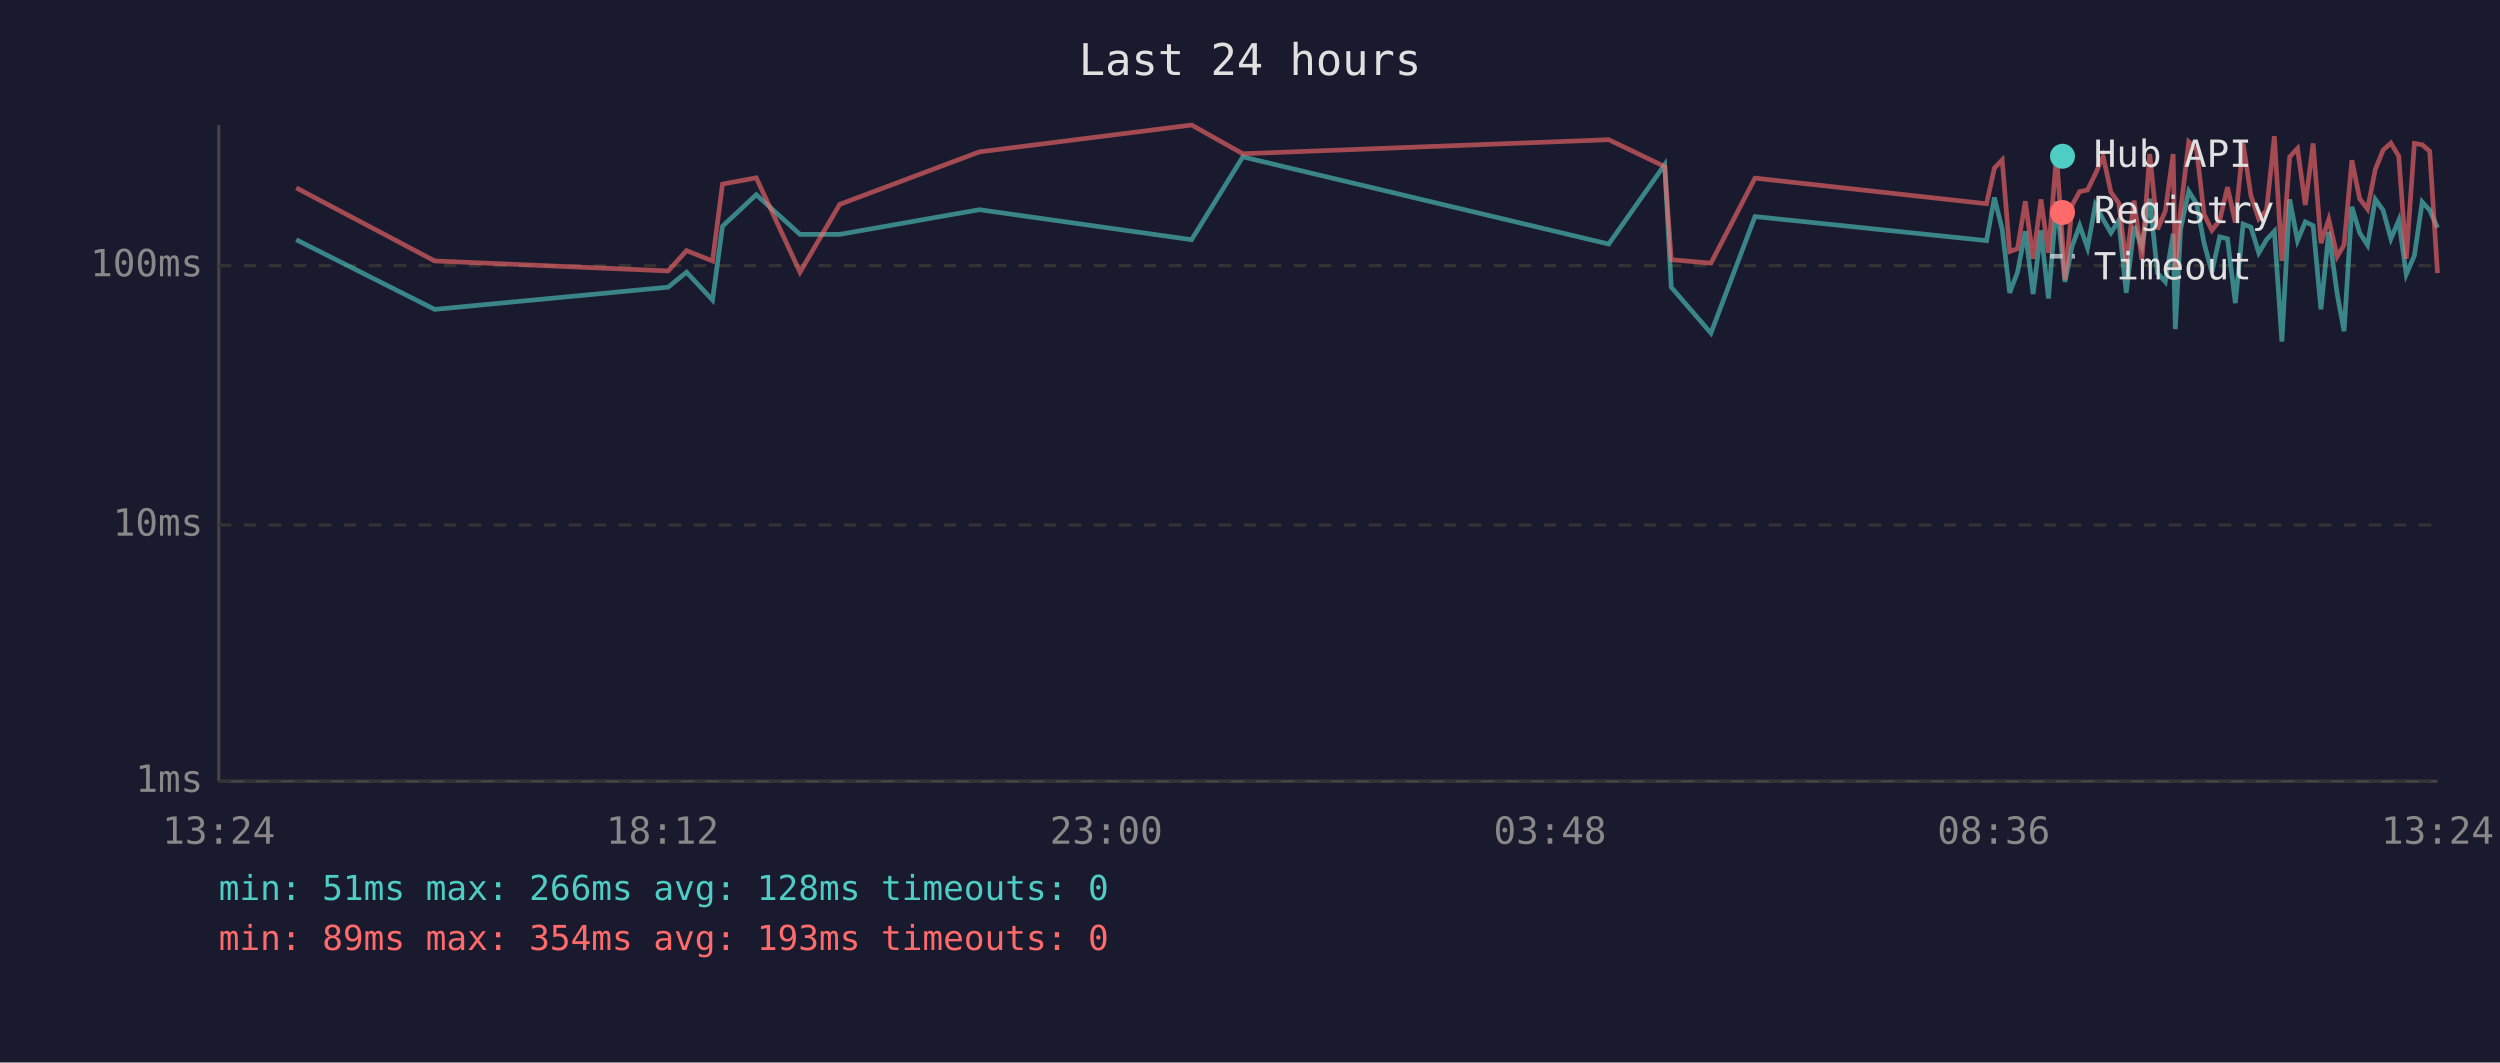
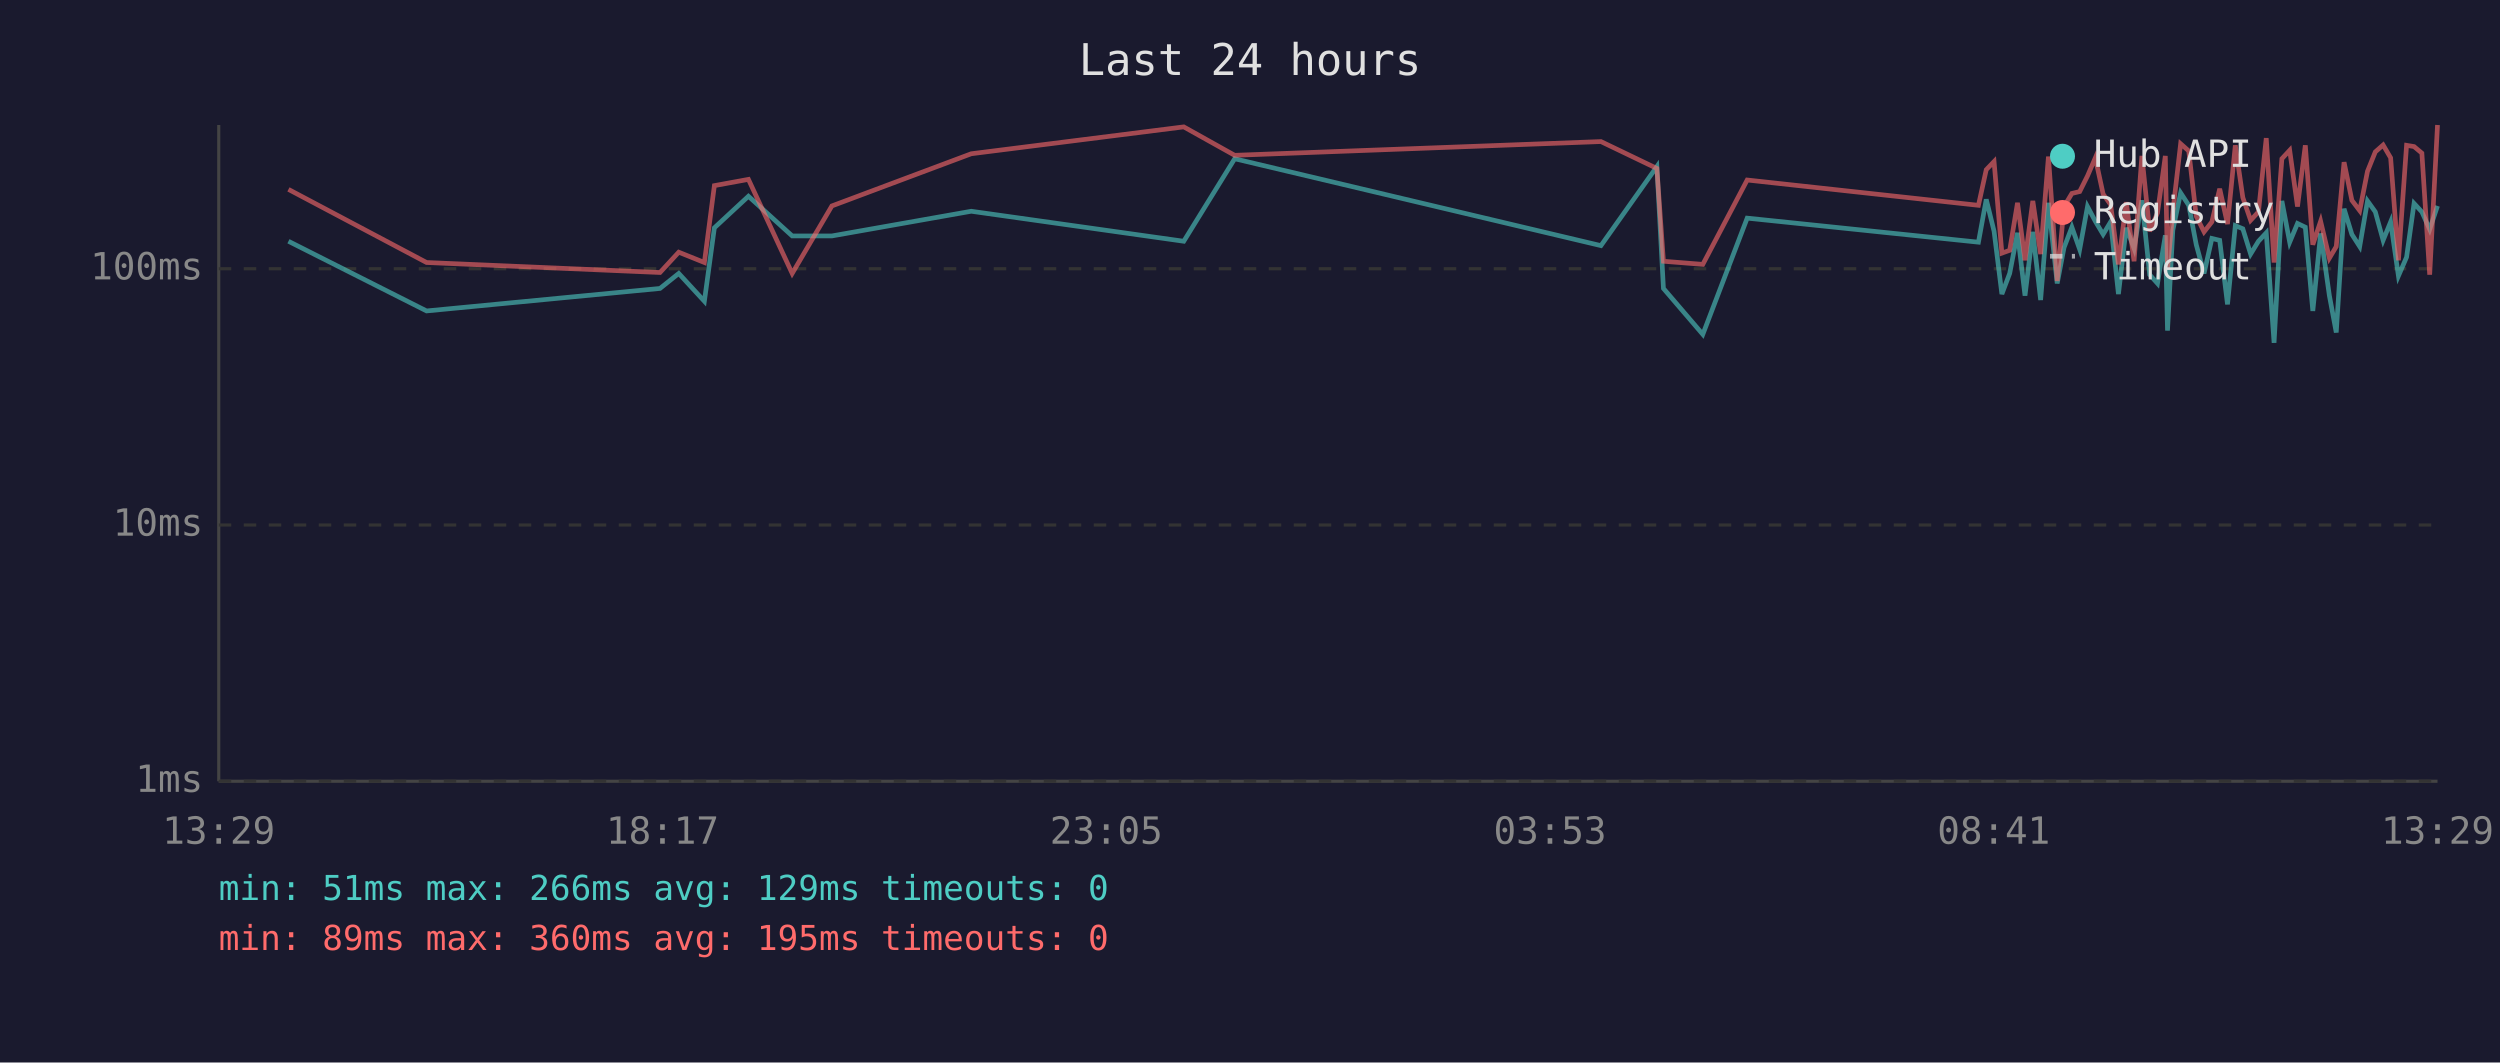
<svg xmlns="http://www.w3.org/2000/svg" viewBox="0 0 800 340" font-family="monospace" font-size="12">
  <rect width="800" height="340" fill="#1a1a2e" />
  <text x="400" y="24" fill="#e0e0e0" font-size="14" text-anchor="middle">Last 24 hours</text>
  <line x1="70" y1="40" x2="70" y2="250" stroke="#444" stroke-width="1" />
  <line x1="70" y1="250" x2="780" y2="250" stroke="#444" stroke-width="1" />
  <line x1="70" y1="250" x2="780" y2="250" stroke="#333" stroke-width="1" stroke-dasharray="4" />
  <text x="65" y="250" fill="#888" text-anchor="end" dominant-baseline="middle">1ms</text>
  <line x1="70" y1="168" x2="780" y2="168" stroke="#333" stroke-width="1" stroke-dasharray="4" />
  <text x="65" y="168" fill="#888" text-anchor="end" dominant-baseline="middle">10ms</text>
-   <line x1="70" y1="85" x2="780" y2="85" stroke="#333" stroke-width="1" stroke-dasharray="4" />
-   <text x="65" y="85" fill="#888" text-anchor="end" dominant-baseline="middle">100ms</text>
-   <text x="70" y="270" fill="#888" text-anchor="middle">13:24</text>
-   <text x="212" y="270" fill="#888" text-anchor="middle">18:12</text>
-   <text x="354" y="270" fill="#888" text-anchor="middle">23:00</text>
-   <text x="496" y="270" fill="#888" text-anchor="middle">03:48</text>
-   <text x="638" y="270" fill="#888" text-anchor="middle">08:36</text>
-   <text x="780" y="270" fill="#888" text-anchor="middle">13:24</text>
-   <polyline points="94.8,76.7 139.1,99.0 213.8,91.9 219.7,87.1 228.0,96.0 231.2,72.4 242.0,62.3 256.0,75.0 268.7,75.0 313.4,67.1 381.3,76.7 397.7,50.2 514.8,78.1 532.7,52.7 534.8,91.9 547.5,106.6 561.6,69.3 635.7,77.0 638.2,63.2 640.7,73.4 643.1,93.7 645.6,87.1 648.1,74.0 650.6,94.1 653.1,73.7 655.5,95.5 658.1,64.4 660.8,90.2 663.1,78.7 665.5,72.2 668.0,79.3 670.5,65.6 673.0,70.2 675.5,74.5 678.0,70.5 680.4,93.7 682.9,72.4 685.4,79.0 687.9,63.6 690.4,87.4 692.9,90.2 695.4,74.8 696.1,105.3 697.8,73.2 700.4,61.2 702.9,65.2 705.3,77.8 707.8,87.1 710.3,75.8 712.8,76.4 715.3,97.0 717.8,71.7 720.3,72.7 722.8,80.9 725.3,76.7 727.8,74.0 730.2,109.3 732.7,63.8 735.2,77.0 737.7,71.0 740.2,72.2 742.7,99.0 745.2,74.2 747.9,94.1 750.1,106.0 752.6,66.2 755.1,74.5 757.6,78.4 760.1,63.8 762.6,67.3 765.1,76.4 767.6,70.5 770.0,87.8 772.6,81.8 775.1,64.6 777.5,67.3 780.0,72.9" fill="none" stroke="#4ecdc4" stroke-width="1.5" opacity="0.6" />
-   <polyline points="94.8,60.1 139.1,83.5 213.8,86.7 219.7,80.2 228.0,83.5 231.2,58.9 242.0,56.9 256.0,87.1 268.7,65.4 313.4,48.6 381.3,40.0 397.7,49.2 514.8,44.7 532.7,53.3 534.8,83.1 547.5,84.2 561.6,57.0 635.7,65.2 638.2,53.8 640.7,51.2 643.1,80.5 645.6,79.6 648.1,64.4 650.6,82.8 653.1,63.8 655.5,80.9 658.1,49.6 660.8,89.4 663.1,65.6 665.5,61.3 668.0,60.8 670.5,55.7 673.0,50.0 675.5,61.5 678.0,65.0 680.4,84.2 682.9,64.2 685.4,83.1 687.9,49.3 690.4,73.4 692.9,67.5 695.4,49.3 696.1,85.6 697.8,67.3 700.4,45.4 702.9,47.8 705.3,68.6 707.8,73.7 710.3,70.5 712.8,59.9 715.3,71.2 717.8,45.9 720.3,62.6 722.8,70.0 725.3,67.3 727.8,43.6 730.2,83.5 732.7,50.2 735.2,47.5 737.7,65.6 740.2,45.9 742.7,77.8 745.2,70.2 747.9,82.1 750.1,78.4 752.6,51.3 755.1,63.6 757.6,66.9 760.1,54.2 762.6,48.0 765.1,45.8 767.6,50.0 770.0,82.8 772.6,45.9 775.1,46.3 777.5,48.4 780.0,87.4" fill="none" stroke="#ff6b6b" stroke-width="1.5" opacity="0.6" />
+   <line x1="70" y1="86" x2="780" y2="86" stroke="#333" stroke-width="1" stroke-dasharray="4" />
+   <text x="65" y="86" fill="#888" text-anchor="end" dominant-baseline="middle">100ms</text>
+   <text x="70" y="270" fill="#888" text-anchor="middle">13:29</text>
+   <text x="212" y="270" fill="#888" text-anchor="middle">18:17</text>
+   <text x="354" y="270" fill="#888" text-anchor="middle">23:05</text>
+   <text x="496" y="270" fill="#888" text-anchor="middle">03:53</text>
+   <text x="638" y="270" fill="#888" text-anchor="middle">08:41</text>
+   <text x="780" y="270" fill="#888" text-anchor="middle">13:29</text>
+   <polyline points="92.3,77.2 136.5,99.5 211.2,92.3 217.2,87.5 225.4,96.4 228.6,72.9 239.5,62.8 253.5,75.5 266.2,75.5 310.8,67.6 378.8,77.2 395.1,50.8 512.3,78.6 530.2,53.3 532.3,92.3 544.9,107.0 559.1,69.8 633.1,77.5 635.6,63.8 638.1,74.0 640.6,94.1 643.1,87.5 645.6,74.5 648.0,94.6 650.5,74.2 653.0,96.0 655.5,64.9 658.3,90.7 660.5,79.2 663.0,72.7 665.5,79.8 668.0,66.1 670.5,70.8 673.0,75.0 675.4,71.0 677.9,94.1 680.4,72.9 682.9,79.5 685.4,64.1 687.9,87.9 690.4,90.7 692.9,75.3 693.6,105.8 695.3,73.7 697.8,61.7 700.4,65.7 702.8,78.3 705.3,87.5 707.8,76.3 710.3,76.9 712.8,97.4 715.3,72.2 717.7,73.2 720.2,81.3 722.7,77.2 725.2,74.5 727.7,109.7 730.2,64.3 732.7,77.5 735.2,71.5 737.7,72.7 740.1,99.5 742.6,74.7 745.4,94.6 747.6,106.4 750.1,66.8 752.6,75.0 755.1,78.9 757.6,64.3 760.1,67.8 762.6,76.9 765.0,71.0 767.5,88.3 770.1,82.3 772.5,65.1 775.0,67.8 777.5,73.4 780.0,65.9" fill="none" stroke="#4ecdc4" stroke-width="1.5" opacity="0.6" />
+   <polyline points="92.3,60.6 136.5,84.0 211.2,87.2 217.2,80.7 225.4,84.0 228.6,59.4 239.5,57.4 253.5,87.5 266.2,65.9 310.8,49.2 378.8,40.6 395.1,49.7 512.3,45.3 530.2,53.9 532.3,83.6 544.9,84.6 559.1,57.6 633.1,65.7 635.6,54.3 638.1,51.7 640.6,81.0 643.1,80.1 645.6,64.9 648.0,83.3 650.5,64.3 653.0,81.3 655.5,50.1 658.3,89.9 660.5,66.1 663.0,61.9 665.5,61.3 668.0,56.3 670.5,50.5 673.0,62.1 675.4,65.5 677.9,84.6 680.4,64.7 682.9,83.6 685.4,49.9 687.9,74.0 690.4,68.1 692.9,49.9 693.6,86.1 695.3,67.8 697.8,46.0 700.4,48.3 702.8,69.2 705.3,74.2 707.8,71.0 710.3,60.4 712.8,71.7 715.3,46.5 717.7,63.2 720.2,70.5 722.7,67.8 725.2,44.2 727.7,84.0 730.2,50.8 732.7,48.1 735.2,66.1 737.7,46.5 740.1,78.3 742.6,70.8 745.4,82.6 747.6,78.9 750.1,51.9 752.6,64.1 755.1,67.4 757.6,54.8 760.1,48.6 762.6,46.4 765.0,50.5 767.5,83.3 770.1,46.5 772.5,46.9 775.0,49.0 777.5,87.9 780.0,40.0" fill="none" stroke="#ff6b6b" stroke-width="1.5" opacity="0.6" />
  <circle cx="660" cy="50" r="4" fill="#4ecdc4" />
  <text x="670" y="50" fill="#e0e0e0" dominant-baseline="middle">Hub API</text>
  <circle cx="660" cy="68" r="4" fill="#ff6b6b" />
  <text x="670" y="68" fill="#e0e0e0" dominant-baseline="middle">Registry</text>
  <line x1="656" y1="82" x2="664" y2="82" stroke="#e0e0e0" stroke-width="1.5" stroke-dasharray="4,3" opacity="0.7" />
  <text x="670" y="86" fill="#e0e0e0" dominant-baseline="middle">Timeout</text>
-   <text x="70" y="288" fill="#4ecdc4" font-size="11">min: 51ms  max: 266ms  avg: 128ms  timeouts: 0</text>
-   <text x="70" y="304" fill="#ff6b6b" font-size="11">min: 89ms  max: 354ms  avg: 193ms  timeouts: 0</text>
+   <text x="70" y="288" fill="#4ecdc4" font-size="11">min: 51ms  max: 266ms  avg: 129ms  timeouts: 0</text>
+   <text x="70" y="304" fill="#ff6b6b" font-size="11">min: 89ms  max: 360ms  avg: 195ms  timeouts: 0</text>
</svg>
